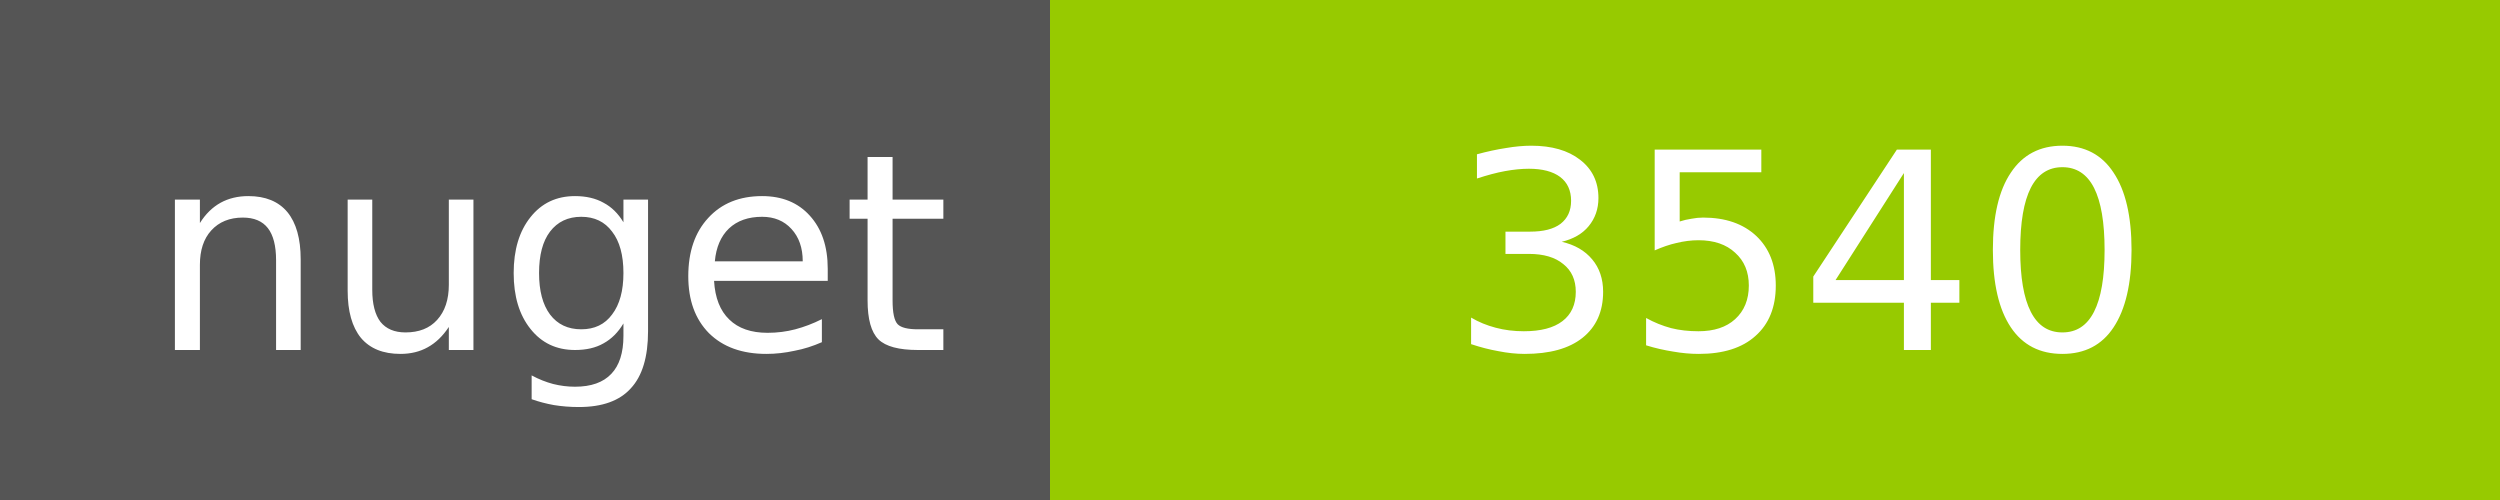
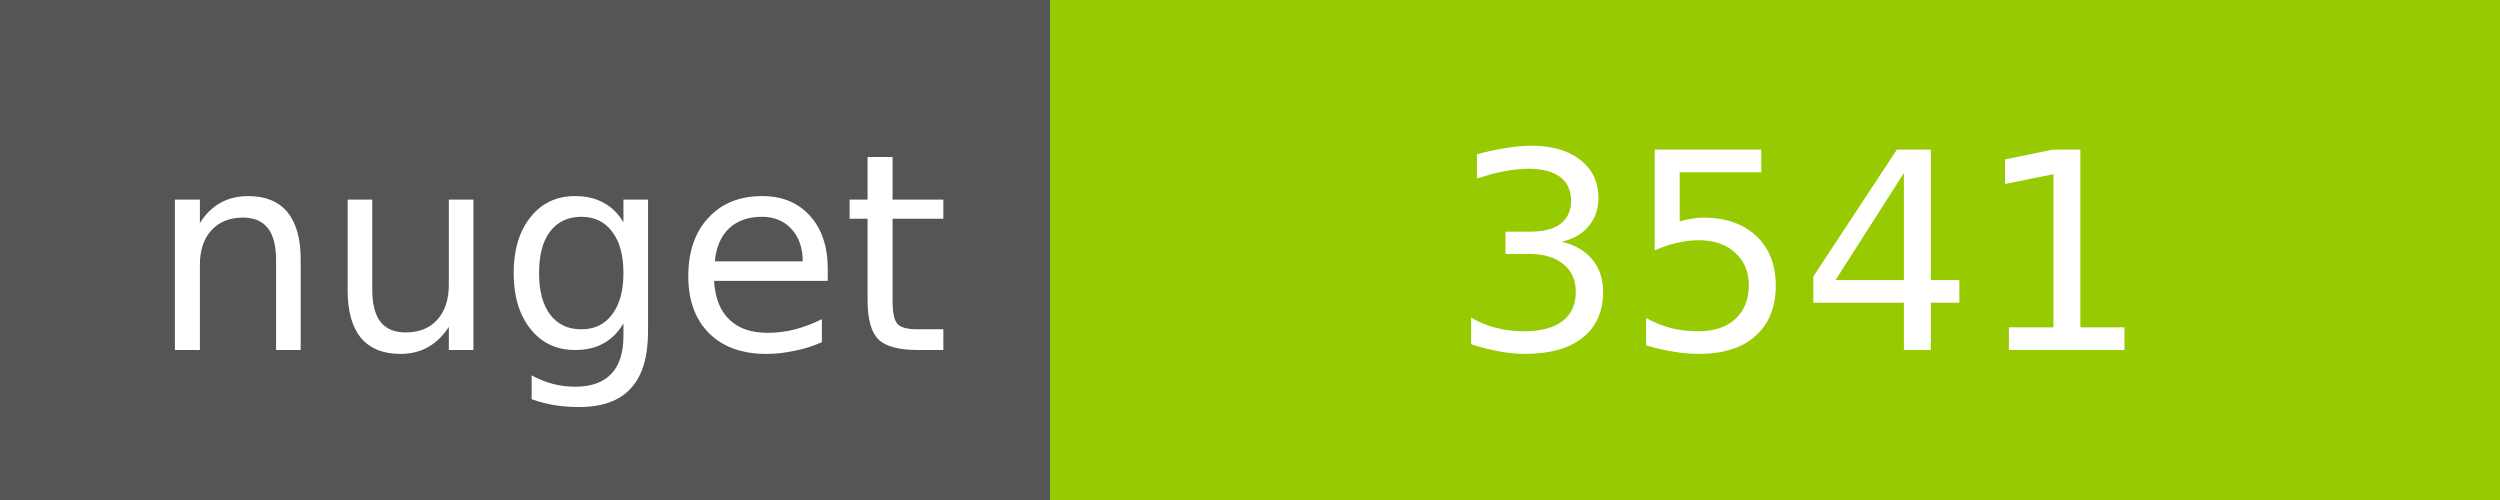
<svg xmlns="http://www.w3.org/2000/svg" width="100" height="20">
  <g shape-rendering="crispEdges">
    <path fill="#555" d="M0 0h42v20H0z" />
    <path fill="#97CA00" d="M42 0h58v20H42z" />
  </g>
  <g fill="#fff" text-anchor="middle" font-family="DejaVu Sans,Verdana,Geneva,sans-serif" font-size="11">
    <text x="22" y="14">nuget</text>
-     <text x="72" y="14">3540</text>
+     <text x="72" y="14">3541</text>
  </g>
</svg>
